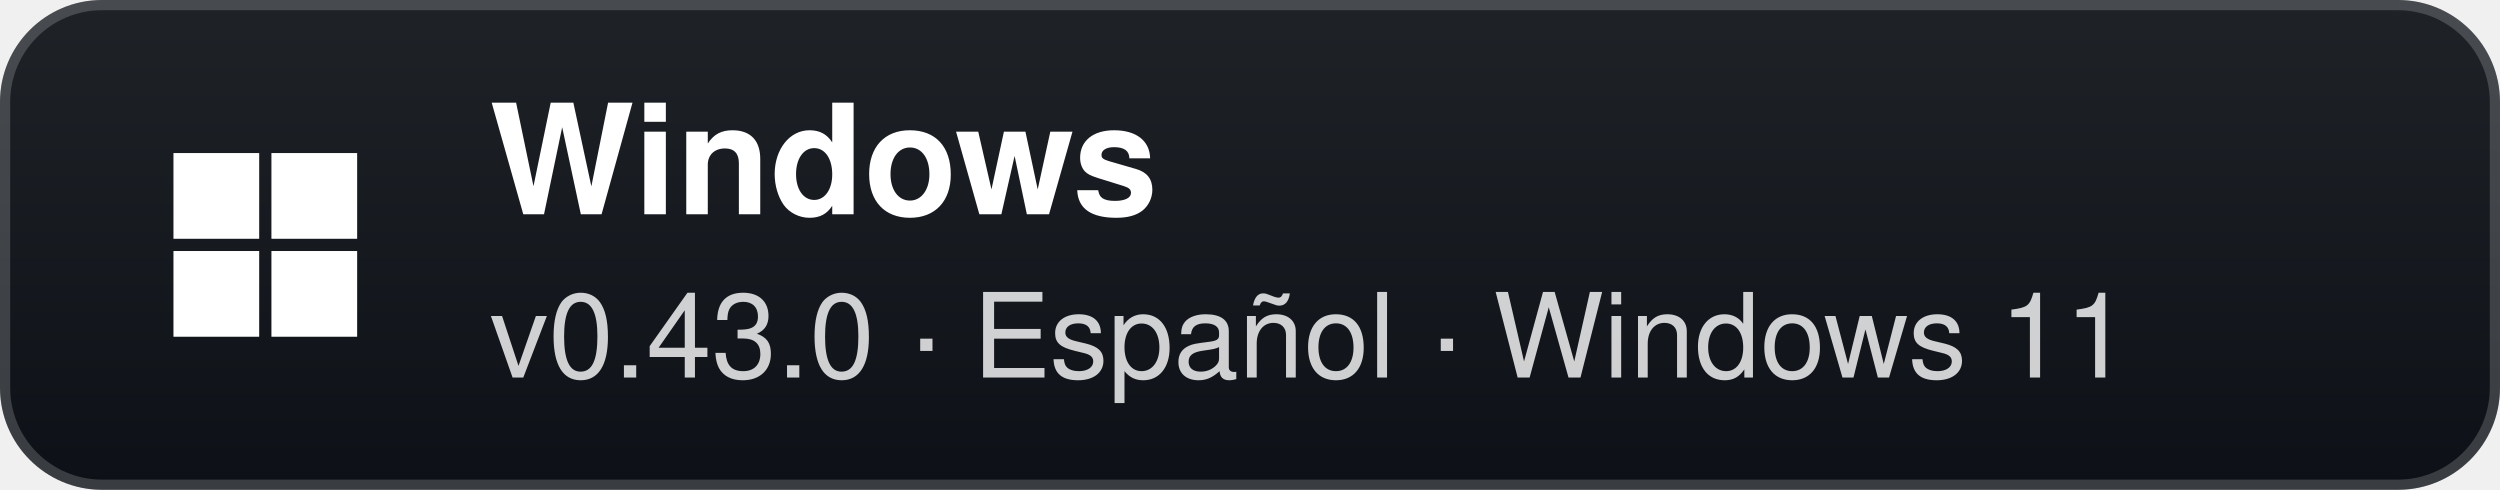
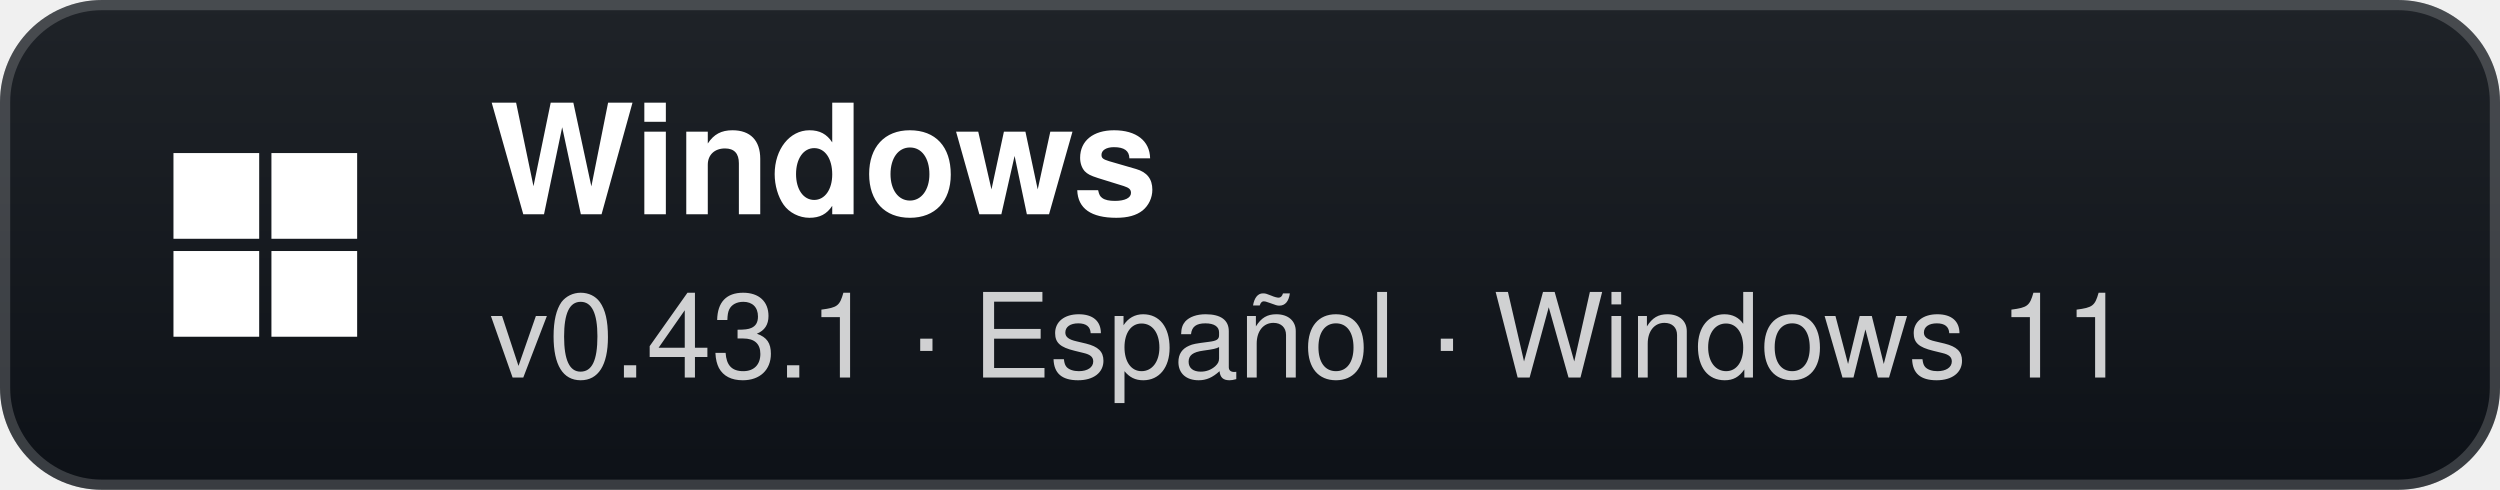
- <svg xmlns="http://www.w3.org/2000/svg" width="245" height="48" viewBox="0 0 245 48" role="img" aria-label="Windows: v0.43.0 · Español · Windows 11">
+ <svg xmlns="http://www.w3.org/2000/svg" width="245" height="48" viewBox="0 0 245 48" role="img" aria-label="Windows: v0.43.1 · Español · Windows 11">
  <defs>
    <linearGradient id="g" x1="0" y1="0" x2="0" y2="1">
      <stop offset="0" stop-color="#1f2328" />
      <stop offset="1" stop-color="#0d1117" />
    </linearGradient>
  </defs>
  <rect width="245" height="48" rx="10" fill="url(#g)" />
  <rect x="0.5" y="0.5" width="244" height="47" rx="9.5" fill="none" stroke="#ffffff" stroke-opacity="0.18" />
  <g transform="translate(26 24)">
    <rect x="-9" y="-9" width="8.4" height="8.4" fill="#fff" />
    <rect x="0.6" y="-9" width="8.4" height="8.4" fill="#fff" />
    <rect x="-9" y="0.6" width="8.4" height="8.4" fill="#fff" />
    <rect x="0.6" y="0.6" width="8.4" height="8.4" fill="#fff" />
  </g>
  <text x="48" y="21" fill="#ffffff" font-family="'Segoe UI',-apple-system,BlinkMacSystemFont,Helvetica,Arial,sans-serif" font-size="15" font-weight="700">Windows</text>
-   <text x="48" y="37" fill="#ffffff" fill-opacity="0.8" font-family="'Segoe UI',-apple-system,BlinkMacSystemFont,Helvetica,Arial,sans-serif" font-size="11.5">v0.43.0 · Español · Windows 11</text>
+   <text x="48" y="37" fill="#ffffff" fill-opacity="0.8" font-family="'Segoe UI',-apple-system,BlinkMacSystemFont,Helvetica,Arial,sans-serif" font-size="11.5">v0.43.1 · Español · Windows 11</text>
</svg>
